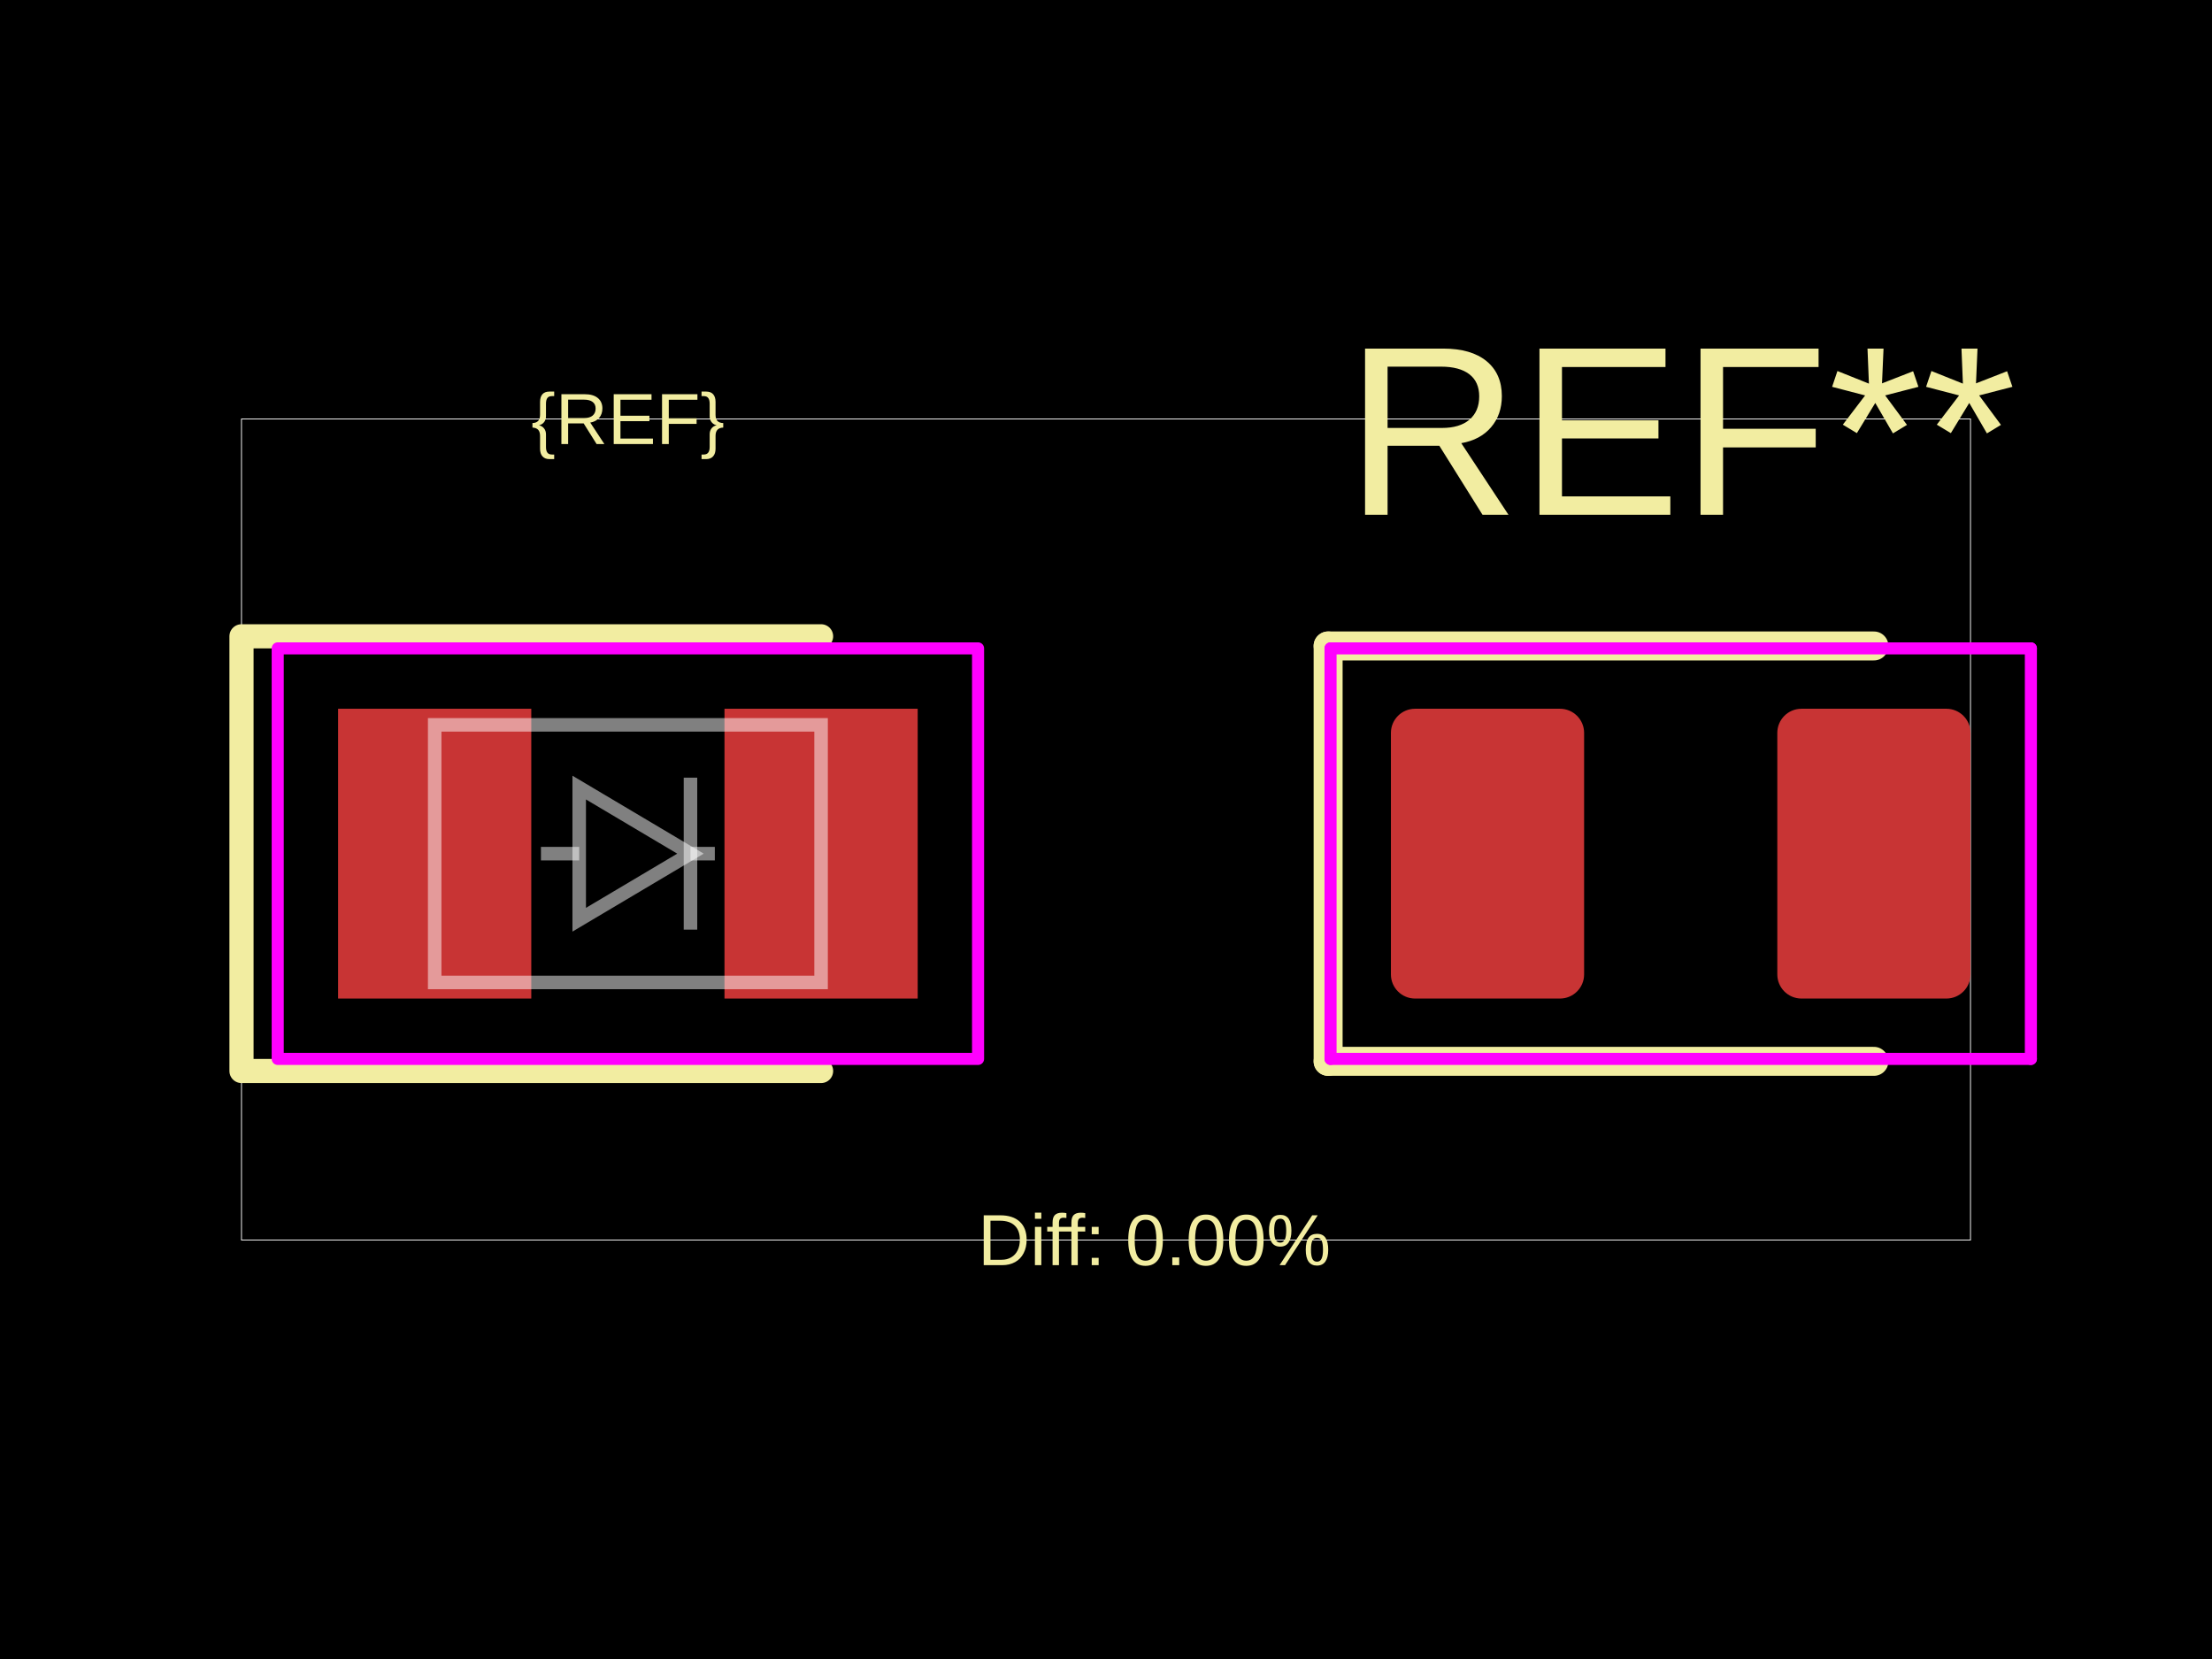
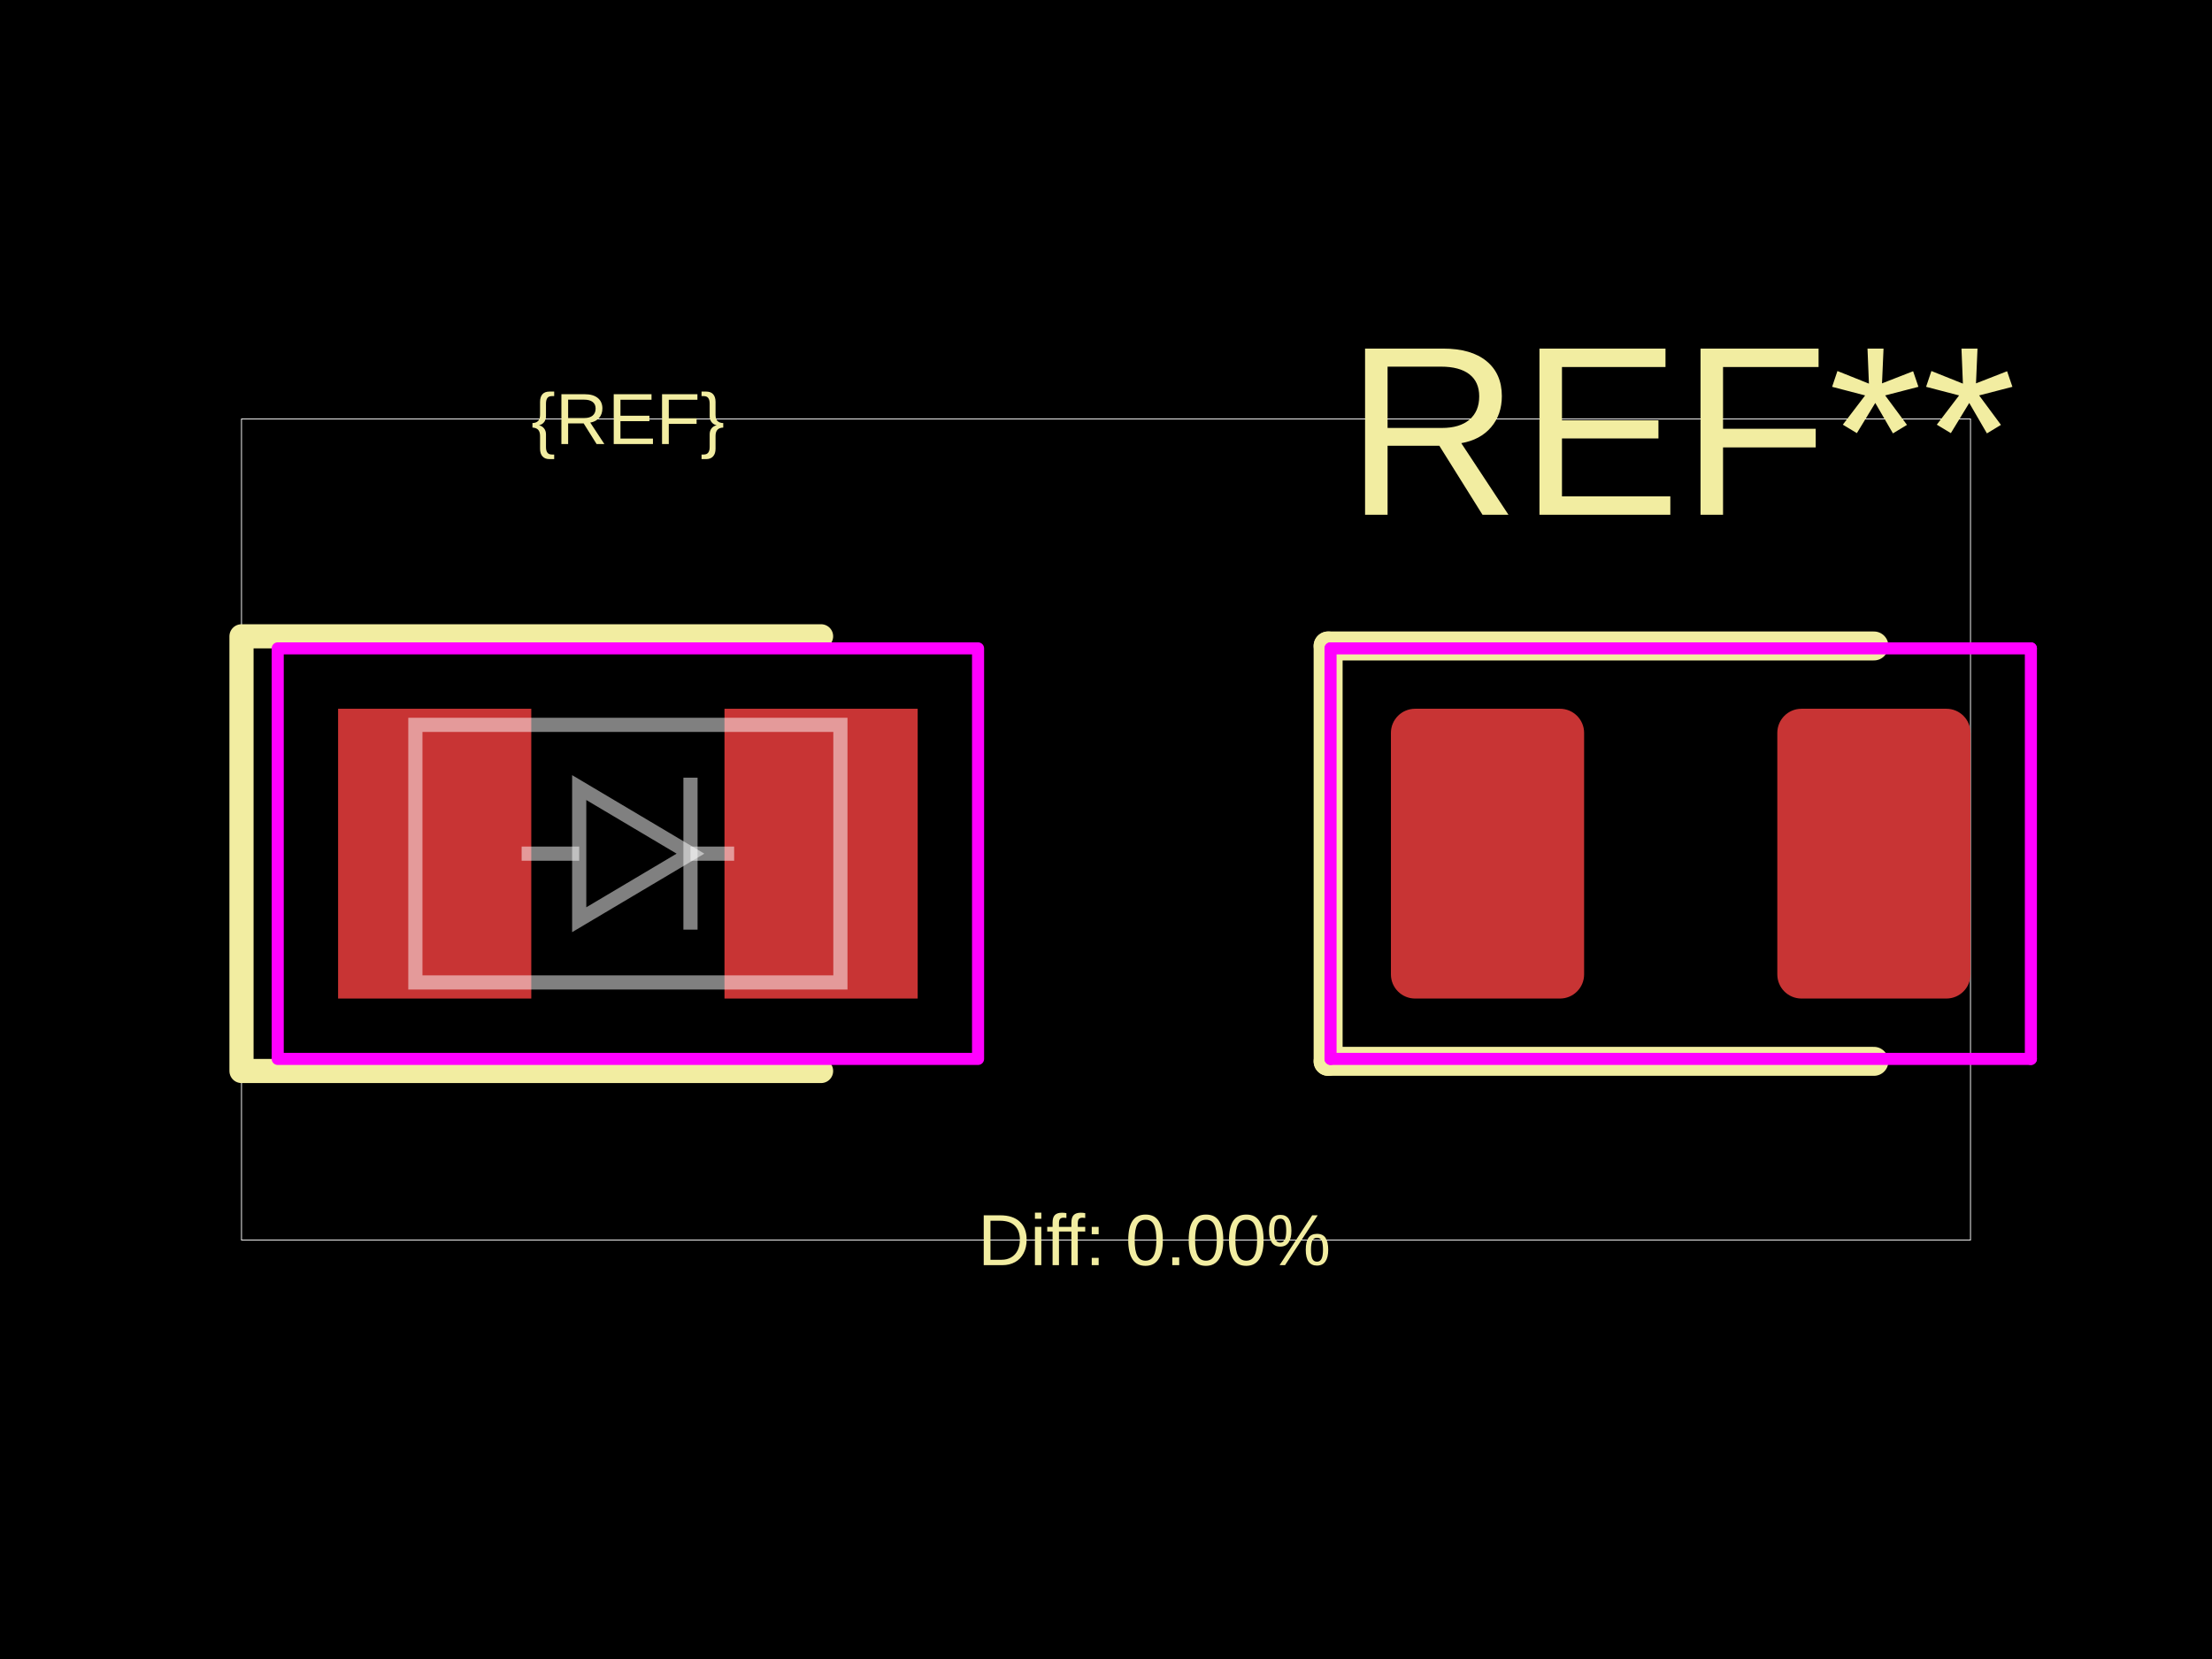
<svg xmlns="http://www.w3.org/2000/svg" width="800" height="600">
  <style />
  <rect class="boundary" x="0" y="0" fill="#000" width="800" height="600" data-type="pcb_background" data-pcb-layer="global" />
  <rect class="pcb-boundary" fill="none" stroke="#fff" stroke-width="0.3" x="87.34" y="151.522" width="625.32" height="296.956" data-type="pcb_boundary" data-pcb-layer="global" />
  <rect class="pcb-pad" fill="rgb(200, 52, 52)" x="122.276" y="256.33" width="69.872" height="104.808" data-type="pcb_smtpad" data-pcb-layer="top" />
  <rect class="pcb-pad" fill="rgb(200, 52, 52)" x="262.02" y="256.33" width="69.872" height="104.808" data-type="pcb_smtpad" data-pcb-layer="top" />
  <rect class="pcb-pad" fill="rgb(200, 52, 52)" x="503.044" y="256.33" width="69.872" height="104.808" data-type="pcb_smtpad" data-pcb-layer="top" rx="8.734" ry="8.734" />
  <rect class="pcb-pad" fill="rgb(200, 52, 52)" x="642.788" y="256.33" width="69.872" height="104.808" data-type="pcb_smtpad" data-pcb-layer="top" rx="8.734" ry="8.734" />
  <path class="pcb-silkscreen pcb-silkscreen-top" d="M 296.956 230.128 L 87.34 230.128 L 87.34 387.34 L 296.956 387.34" fill="none" stroke="#f2eda1" stroke-width="8.734" stroke-linecap="round" stroke-linejoin="round" data-pcb-component-id="" data-pcb-silkscreen-path-id="" data-type="pcb_silkscreen_path" data-pcb-layer="top" />
  <text x="0" y="0" dx="0" dy="0" fill="#f2eda1" font-family="Arial, sans-serif" font-size="26.202" text-anchor="middle" dominant-baseline="central" transform="matrix(1,0,0,1,227.0844,151.5218)" class="pcb-silkscreen-text pcb-silkscreen-top" data-pcb-silkscreen-text-id="silkscreen_text_1" stroke="none" data-type="pcb_silkscreen_text" data-pcb-layer="top">{REF}</text>
  <text x="0" y="0" dx="0" dy="0" fill="#f2eda1" font-family="Arial, sans-serif" font-size="87.34" text-anchor="middle" dominant-baseline="central" transform="matrix(1,0,0,1,607.8517,155.8888)" class="pcb-silkscreen-text pcb-silkscreen-top" data-pcb-silkscreen-text-id="pcb_silkscreen_text_0" stroke="none" data-type="pcb_silkscreen_text" data-pcb-layer="top">REF**</text>
  <path class="pcb-silkscreen pcb-silkscreen-top" d="M 480.335 233.621 L 480.335 383.847" fill="none" stroke="#f2eda1" stroke-width="10.481" stroke-linecap="round" stroke-linejoin="round" data-pcb-component-id="pcb_component_0" data-pcb-silkscreen-path-id="pcb_silkscreen_path_0" data-type="pcb_silkscreen_path" data-pcb-layer="top" />
  <path class="pcb-silkscreen pcb-silkscreen-top" d="M 480.335 383.847 L 677.724 383.847" fill="none" stroke="#f2eda1" stroke-width="10.481" stroke-linecap="round" stroke-linejoin="round" data-pcb-component-id="pcb_component_0" data-pcb-silkscreen-path-id="pcb_silkscreen_path_1" data-type="pcb_silkscreen_path" data-pcb-layer="top" />
  <path class="pcb-silkscreen pcb-silkscreen-top" d="M 677.724 233.621 L 480.335 233.621" fill="none" stroke="#f2eda1" stroke-width="10.481" stroke-linecap="round" stroke-linejoin="round" data-pcb-component-id="pcb_component_0" data-pcb-silkscreen-path-id="pcb_silkscreen_path_2" data-type="pcb_silkscreen_path" data-pcb-layer="top" />
  <text x="0" y="0" dx="0" dy="0" fill="#f2eda1" font-family="Arial, sans-serif" font-size="26.202" text-anchor="middle" dominant-baseline="central" transform="matrix(1,0,0,1,417.468,448.4782)" class="pcb-silkscreen-text pcb-silkscreen-top" data-pcb-silkscreen-text-id="diffPercentText" stroke="none" data-type="pcb_silkscreen_text" data-pcb-layer="top">Diff: 0.00%</text>
  <rect x="100.441" y="234.495" width="253.286" height="148.478" class="pcb-courtyard-rect pcb-courtyard-top" data-pcb-courtyard-rect-id="" data-type="pcb_courtyard_rect" data-pcb-layer="top" stroke-linejoin="round" fill="none" stroke="#FF00FF" stroke-width="4.367" />
  <polygon points="481.209,234.495 481.209,382.973" class="pcb-courtyard-outline pcb-courtyard-top" data-pcb-courtyard-outline-id="pcb_courtyard_outline_0" data-type="pcb_courtyard_outline" data-pcb-layer="top" fill="none" stroke="#FF00FF" stroke-width="4.367" stroke-linejoin="round" />
  <polygon points="481.209,234.495 734.495,234.495" class="pcb-courtyard-outline pcb-courtyard-top" data-pcb-courtyard-outline-id="pcb_courtyard_outline_1" data-type="pcb_courtyard_outline" data-pcb-layer="top" fill="none" stroke="#FF00FF" stroke-width="4.367" stroke-linejoin="round" />
  <polygon points="734.495,382.973 481.209,382.973" class="pcb-courtyard-outline pcb-courtyard-top" data-pcb-courtyard-outline-id="pcb_courtyard_outline_2" data-type="pcb_courtyard_outline" data-pcb-layer="top" fill="none" stroke="#FF00FF" stroke-width="4.367" stroke-linejoin="round" />
  <polygon points="734.495,382.973 734.495,234.495" class="pcb-courtyard-outline pcb-courtyard-top" data-pcb-courtyard-outline-id="pcb_courtyard_outline_3" data-type="pcb_courtyard_outline" data-pcb-layer="top" fill="none" stroke="#FF00FF" stroke-width="4.367" stroke-linejoin="round" />
-   <path class="pcb-fabrication-note-path" stroke="rgba(255,255,255,0.5)" fill="none" d="M 157.212 262.153 L 296.956 262.153 L 296.956 355.315 L 157.212 355.315 Z" stroke-width="4.891" data-pcb-component-id="" data-pcb-fabrication-note-path-id="diode_symbol_outline" data-type="pcb_fabrication_note_path" data-pcb-layer="overlay" />
-   <path class="pcb-fabrication-note-path" stroke="rgba(255,255,255,0.5)" fill="none" d="M 195.642 308.734 L 209.477 308.734" stroke-width="4.891" data-pcb-component-id="" data-pcb-fabrication-note-path-id="diode_symbol_lead_in" data-type="pcb_fabrication_note_path" data-pcb-layer="overlay" />
-   <path class="pcb-fabrication-note-path" stroke="rgba(255,255,255,0.5)" fill="none" d="M 209.477 332.63 L 249.723 308.734 L 209.477 284.838 Z" stroke-width="4.891" data-pcb-component-id="" data-pcb-fabrication-note-path-id="diode_symbol_arrow" data-type="pcb_fabrication_note_path" data-pcb-layer="overlay" />
-   <path class="pcb-fabrication-note-path" stroke="rgba(255,255,255,0.5)" fill="none" d="M 249.723 336.215 L 249.723 281.253" stroke-width="4.891" data-pcb-component-id="pin_2" data-pcb-fabrication-note-path-id="diode_symbol_cathode_bar" data-type="pcb_fabrication_note_path" data-pcb-layer="overlay" />
-   <path class="pcb-fabrication-note-path" stroke="rgba(255,255,255,0.5)" fill="none" d="M 249.723 308.734 L 258.527 308.734" stroke-width="4.891" data-pcb-component-id="" data-pcb-fabrication-note-path-id="diode_symbol_lead_out" data-type="pcb_fabrication_note_path" data-pcb-layer="overlay" />
+   <path class="pcb-fabrication-note-path" stroke="rgba(255,255,255,0.5)" fill="none" d="M 150.225 262.153 L 303.944 262.153 L 303.944 355.315 L 150.225 355.315 Z" stroke-width="5.124" data-pcb-component-id="" data-pcb-fabrication-note-path-id="diode_symbol_outline" data-type="pcb_fabrication_note_path" data-pcb-layer="overlay" />
+   <path class="pcb-fabrication-note-path" stroke="rgba(255,255,255,0.5)" fill="none" d="M 188.655 308.734 L 209.477 308.734" stroke-width="5.124" data-pcb-component-id="" data-pcb-fabrication-note-path-id="diode_symbol_lead_in" data-type="pcb_fabrication_note_path" data-pcb-layer="overlay" />
+   <path class="pcb-fabrication-note-path" stroke="rgba(255,255,255,0.5)" fill="none" d="M 209.477 332.63 L 249.723 308.734 L 209.477 284.838 Z" stroke-width="5.124" data-pcb-component-id="" data-pcb-fabrication-note-path-id="diode_symbol_arrow" data-type="pcb_fabrication_note_path" data-pcb-layer="overlay" />
+   <path class="pcb-fabrication-note-path" stroke="rgba(255,255,255,0.5)" fill="none" d="M 249.723 336.215 L 249.723 281.253" stroke-width="5.124" data-pcb-component-id="pin_2" data-pcb-fabrication-note-path-id="diode_symbol_cathode_bar" data-type="pcb_fabrication_note_path" data-pcb-layer="overlay" />
+   <path class="pcb-fabrication-note-path" stroke="rgba(255,255,255,0.5)" fill="none" d="M 249.723 308.734 L 265.514 308.734" stroke-width="5.124" data-pcb-component-id="" data-pcb-fabrication-note-path-id="diode_symbol_lead_out" data-type="pcb_fabrication_note_path" data-pcb-layer="overlay" />
</svg>
